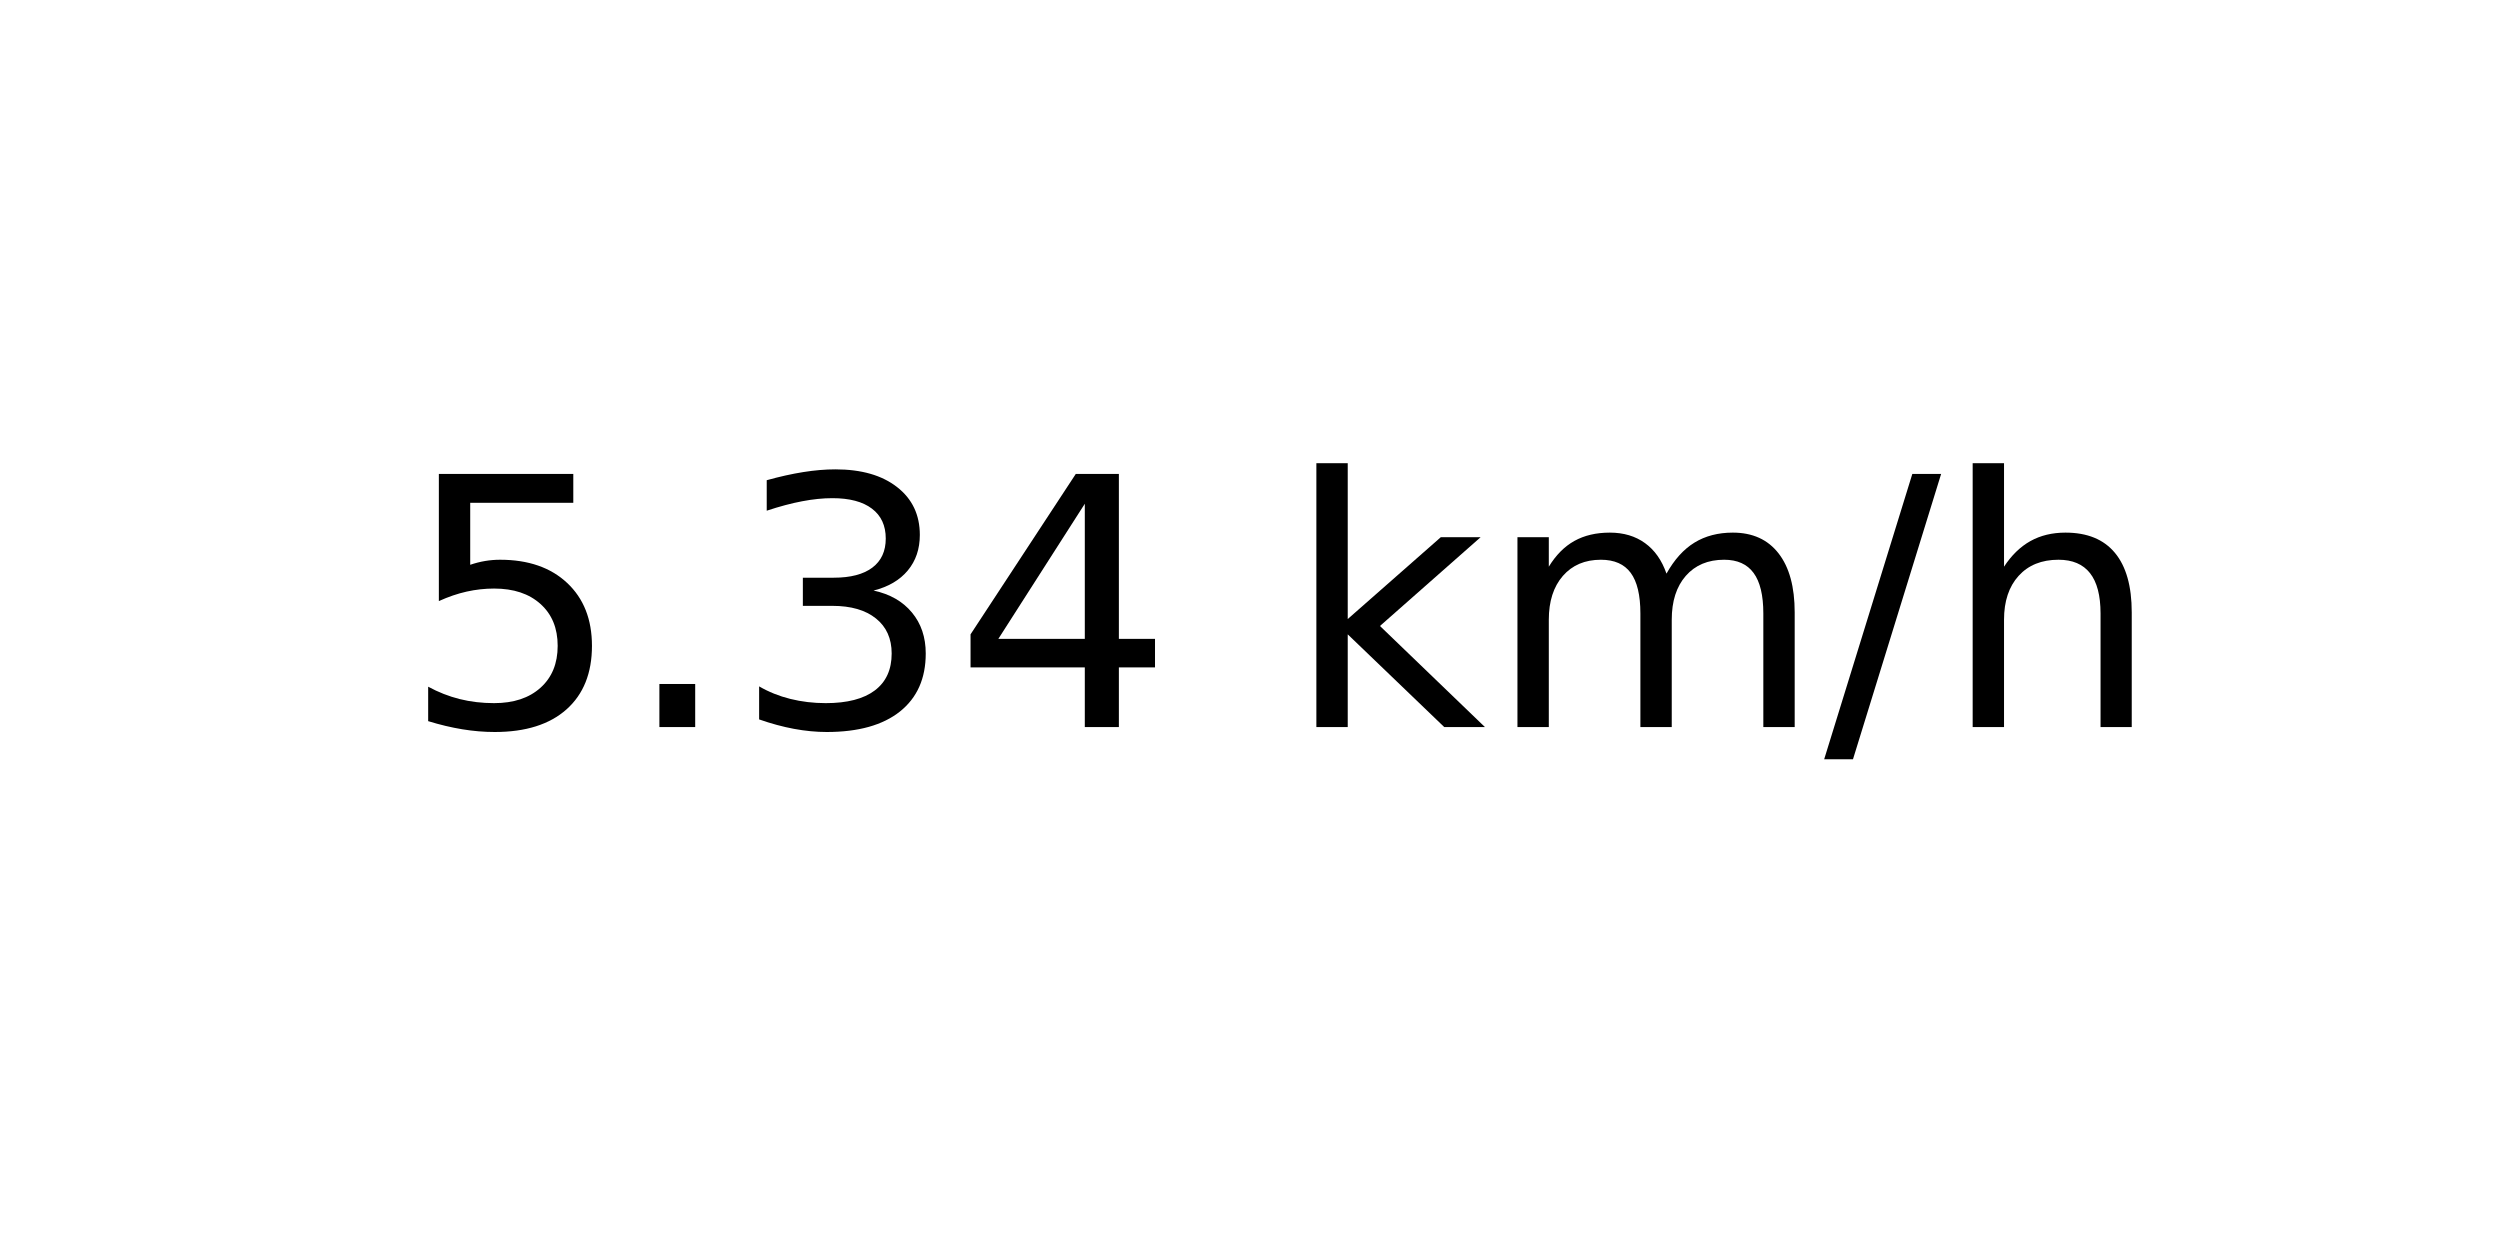
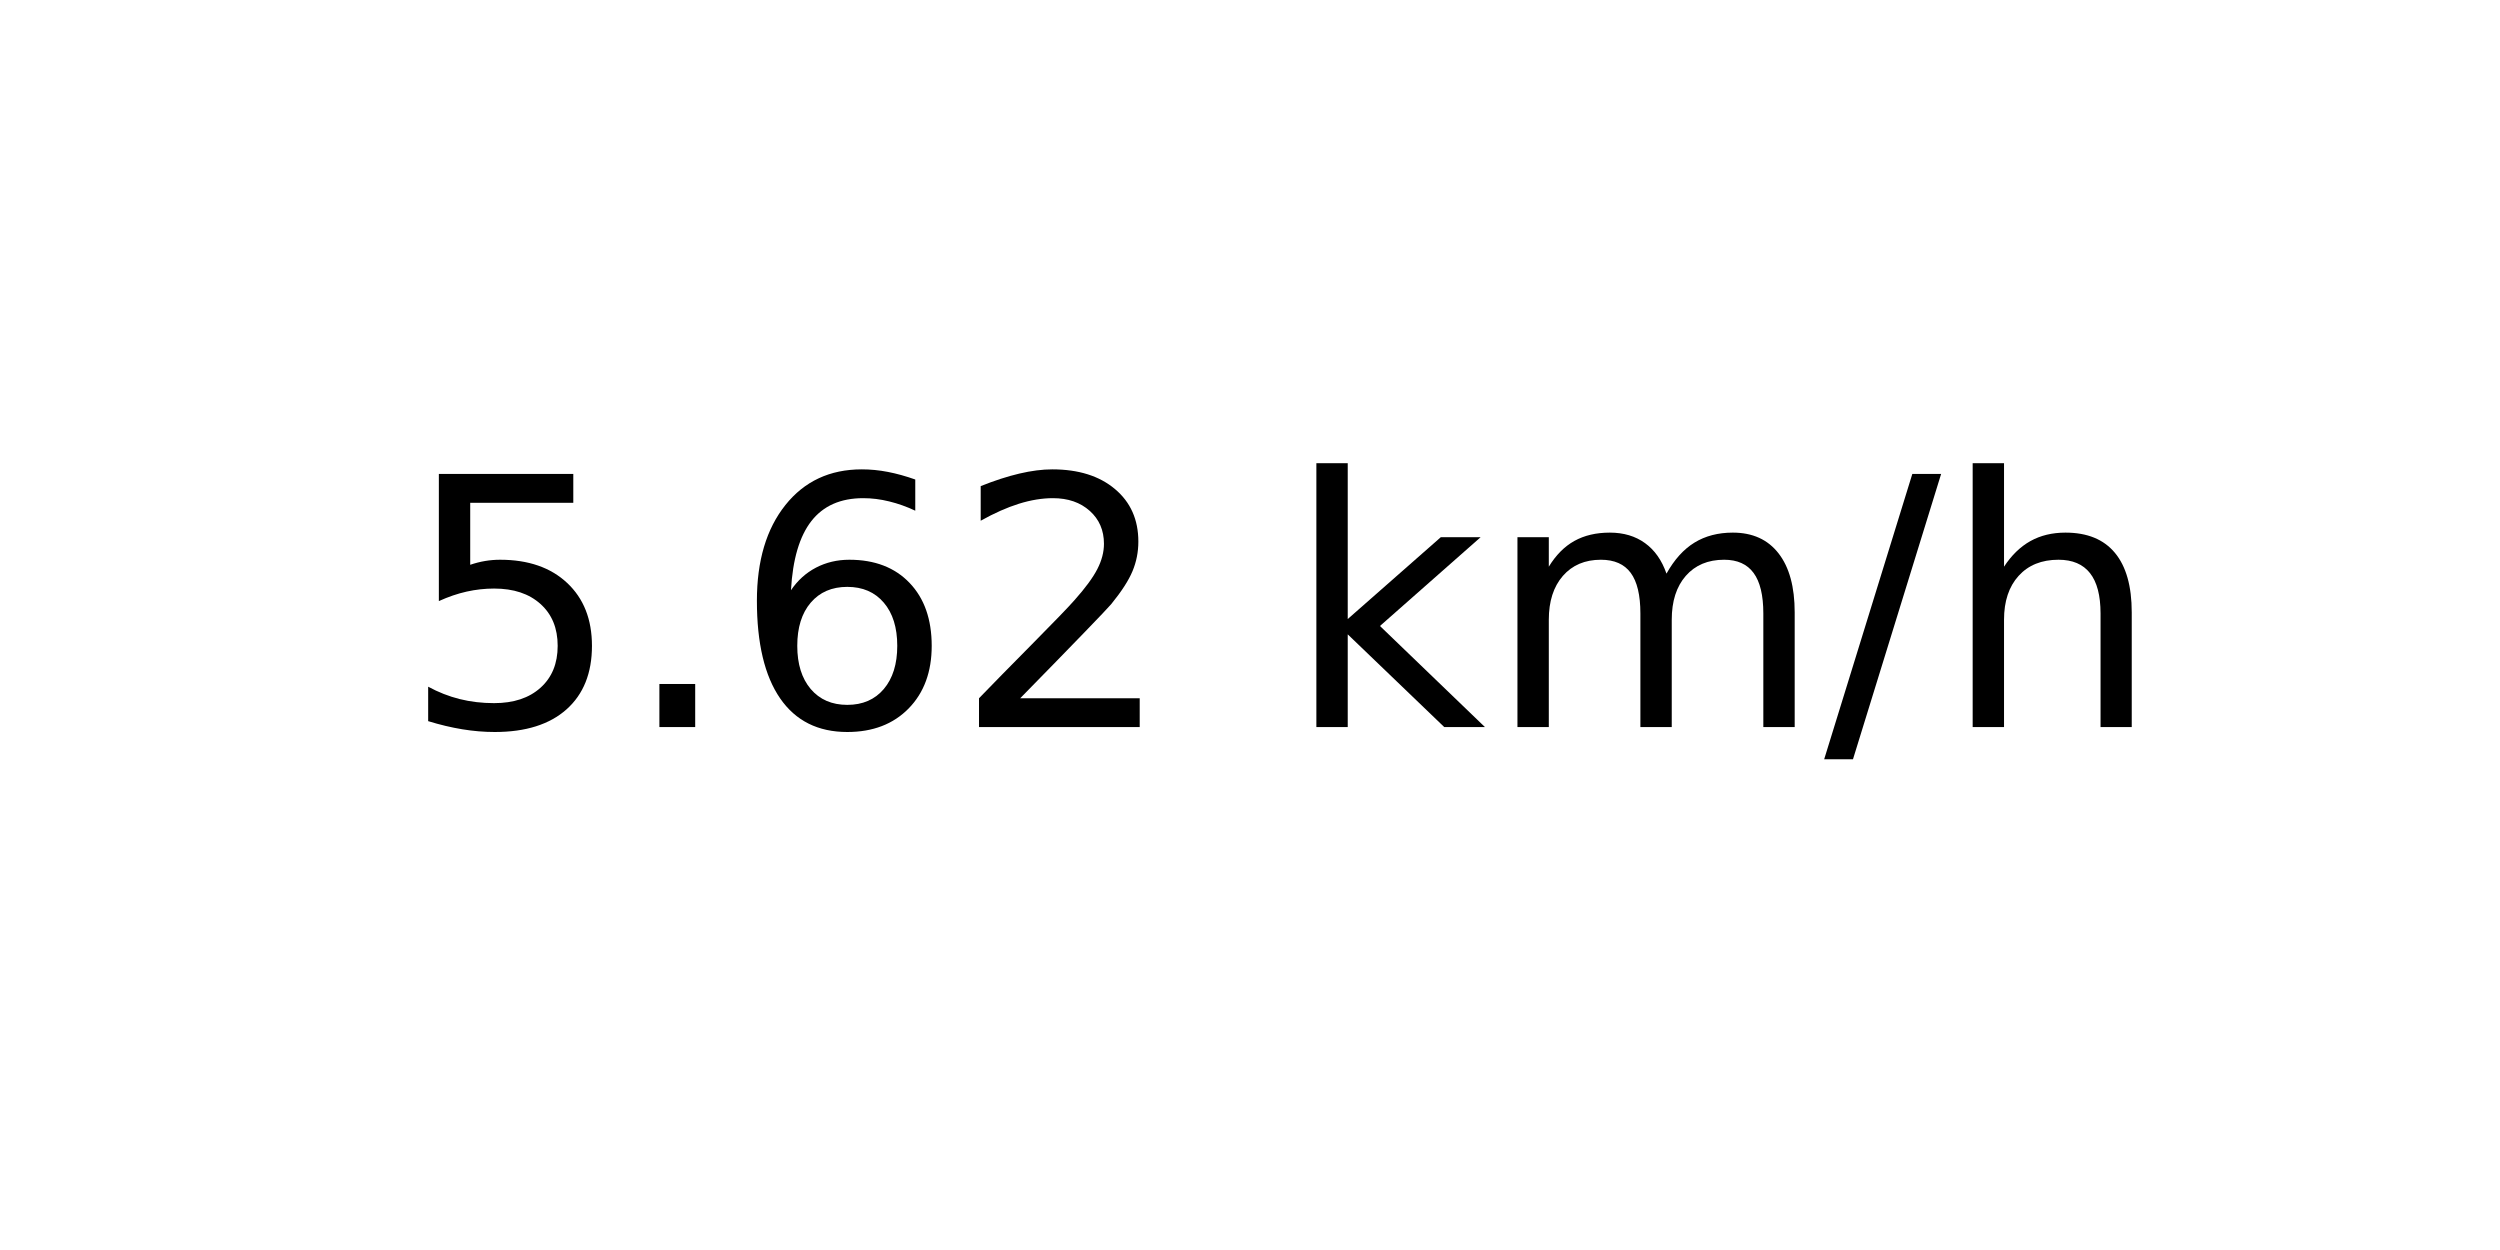
<svg xmlns="http://www.w3.org/2000/svg" xmlns:xlink="http://www.w3.org/1999/xlink" width="72pt" height="36pt" viewBox="0 0 72 36" version="1.1">
  <defs>
    <style type="text/css">*{stroke-linejoin: round; stroke-linecap: butt}</style>
  </defs>
  <g id="figure_1">
    <g id="axes_1">
      <g id="text_1">
        <g transform="translate(11.55937 20.93937) scale(0.1 -0.1)">
          <defs>
            <path id="DejaVuSans-35" d="M 691 4666  L 3169 4666  L 3169 4134  L 1269 4134  L 1269 2991  Q 1406 3038 1543 3061  Q 1681 3084 1819 3084  Q 2600 3084 3056 2656  Q 3513 2228 3513 1497  Q 3513 744 3044 326  Q 2575 -91 1722 -91  Q 1428 -91 1123 -41  Q 819 9 494 109  L 494 744  Q 775 591 1075 516  Q 1375 441 1709 441  Q 2250 441 2565 725  Q 2881 1009 2881 1497  Q 2881 1984 2565 2268  Q 2250 2553 1709 2553  Q 1456 2553 1204 2497  Q 953 2441 691 2322  L 691 4666  z " transform="scale(0.015625)" />
            <path id="DejaVuSans-2e" d="M 684 794  L 1344 794  L 1344 0  L 684 0  L 684 794  z " transform="scale(0.015625)" />
-             <path id="DejaVuSans-33" d="M 2597 2516  Q 3050 2419 3304 2112  Q 3559 1806 3559 1356  Q 3559 666 3084 287  Q 2609 -91 1734 -91  Q 1441 -91 1130 -33  Q 819 25 488 141  L 488 750  Q 750 597 1062 519  Q 1375 441 1716 441  Q 2309 441 2620 675  Q 2931 909 2931 1356  Q 2931 1769 2642 2001  Q 2353 2234 1838 2234  L 1294 2234  L 1294 2753  L 1863 2753  Q 2328 2753 2575 2939  Q 2822 3125 2822 3475  Q 2822 3834 2567 4026  Q 2313 4219 1838 4219  Q 1578 4219 1281 4162  Q 984 4106 628 3988  L 628 4550  Q 988 4650 1302 4700  Q 1616 4750 1894 4750  Q 2613 4750 3031 4423  Q 3450 4097 3450 3541  Q 3450 3153 3228 2886  Q 3006 2619 2597 2516  z " transform="scale(0.015625)" />
-             <path id="DejaVuSans-34" d="M 2419 4116  L 825 1625  L 2419 1625  L 2419 4116  z M 2253 4666  L 3047 4666  L 3047 1625  L 3713 1625  L 3713 1100  L 3047 1100  L 3047 0  L 2419 0  L 2419 1100  L 313 1100  L 313 1709  L 2253 4666  z " transform="scale(0.015625)" />
+             <path id="DejaVuSans-36" d="M 2113 2584  Q 1688 2584 1439 2293  Q 1191 2003 1191 1497  Q 1191 994 1439 701  Q 1688 409 2113 409  Q 2538 409 2786 701  Q 3034 994 3034 1497  Q 3034 2003 2786 2293  Q 2538 2584 2113 2584  z M 3366 4563  L 3366 3988  Q 3128 4100 2886 4159  Q 2644 4219 2406 4219  Q 1781 4219 1451 3797  Q 1122 3375 1075 2522  Q 1259 2794 1537 2939  Q 1816 3084 2150 3084  Q 2853 3084 3261 2657  Q 3669 2231 3669 1497  Q 3669 778 3244 343  Q 2819 -91 2113 -91  Q 1303 -91 875 529  Q 447 1150 447 2328  Q 447 3434 972 4092  Q 1497 4750 2381 4750  Q 2619 4750 2861 4703  Q 3103 4656 3366 4563  z " transform="scale(0.015625)" />
+             <path id="DejaVuSans-32" d="M 1228 531  L 3431 531  L 3431 0  L 469 0  L 469 531  Q 828 903 1448 1529  Q 2069 2156 2228 2338  Q 2531 2678 2651 2914  Q 2772 3150 2772 3378  Q 2772 3750 2511 3984  Q 2250 4219 1831 4219  Q 1534 4219 1204 4116  Q 875 4013 500 3803  L 500 4441  Q 881 4594 1212 4672  Q 1544 4750 1819 4750  Q 2544 4750 2975 4387  Q 3406 4025 3406 3419  Q 3406 3131 3298 2873  Q 3191 2616 2906 2266  Q 2828 2175 2409 1742  Q 1991 1309 1228 531  z " transform="scale(0.015625)" />
            <path id="DejaVuSans-20" transform="scale(0.015625)" />
            <path id="DejaVuSans-6b" d="M 581 4863  L 1159 4863  L 1159 1991  L 2875 3500  L 3609 3500  L 1753 1863  L 3688 0  L 2938 0  L 1159 1709  L 1159 0  L 581 0  L 581 4863  z " transform="scale(0.015625)" />
            <path id="DejaVuSans-6d" d="M 3328 2828  Q 3544 3216 3844 3400  Q 4144 3584 4550 3584  Q 5097 3584 5394 3201  Q 5691 2819 5691 2113  L 5691 0  L 5113 0  L 5113 2094  Q 5113 2597 4934 2840  Q 4756 3084 4391 3084  Q 3944 3084 3684 2787  Q 3425 2491 3425 1978  L 3425 0  L 2847 0  L 2847 2094  Q 2847 2600 2669 2842  Q 2491 3084 2119 3084  Q 1678 3084 1418 2786  Q 1159 2488 1159 1978  L 1159 0  L 581 0  L 581 3500  L 1159 3500  L 1159 2956  Q 1356 3278 1631 3431  Q 1906 3584 2284 3584  Q 2666 3584 2933 3390  Q 3200 3197 3328 2828  z " transform="scale(0.015625)" />
            <path id="DejaVuSans-2f" d="M 1625 4666  L 2156 4666  L 531 -594  L 0 -594  L 1625 4666  z " transform="scale(0.015625)" />
            <path id="DejaVuSans-68" d="M 3513 2113  L 3513 0  L 2938 0  L 2938 2094  Q 2938 2591 2744 2837  Q 2550 3084 2163 3084  Q 1697 3084 1428 2787  Q 1159 2491 1159 1978  L 1159 0  L 581 0  L 581 4863  L 1159 4863  L 1159 2956  Q 1366 3272 1645 3428  Q 1925 3584 2291 3584  Q 2894 3584 3203 3211  Q 3513 2838 3513 2113  z " transform="scale(0.015625)" />
          </defs>
          <use xlink:href="#DejaVuSans-35" />
          <use xlink:href="#DejaVuSans-2e" x="63.623" />
-           <use xlink:href="#DejaVuSans-33" x="95.41" />
-           <use xlink:href="#DejaVuSans-34" x="159.033" />
+           <use xlink:href="#DejaVuSans-36" x="95.41" />
+           <use xlink:href="#DejaVuSans-32" x="159.033" />
          <use xlink:href="#DejaVuSans-20" x="222.656" />
          <use xlink:href="#DejaVuSans-6b" x="254.443" />
          <use xlink:href="#DejaVuSans-6d" x="312.354" />
          <use xlink:href="#DejaVuSans-2f" x="409.766" />
          <use xlink:href="#DejaVuSans-68" x="443.457" />
        </g>
      </g>
    </g>
  </g>
</svg>
